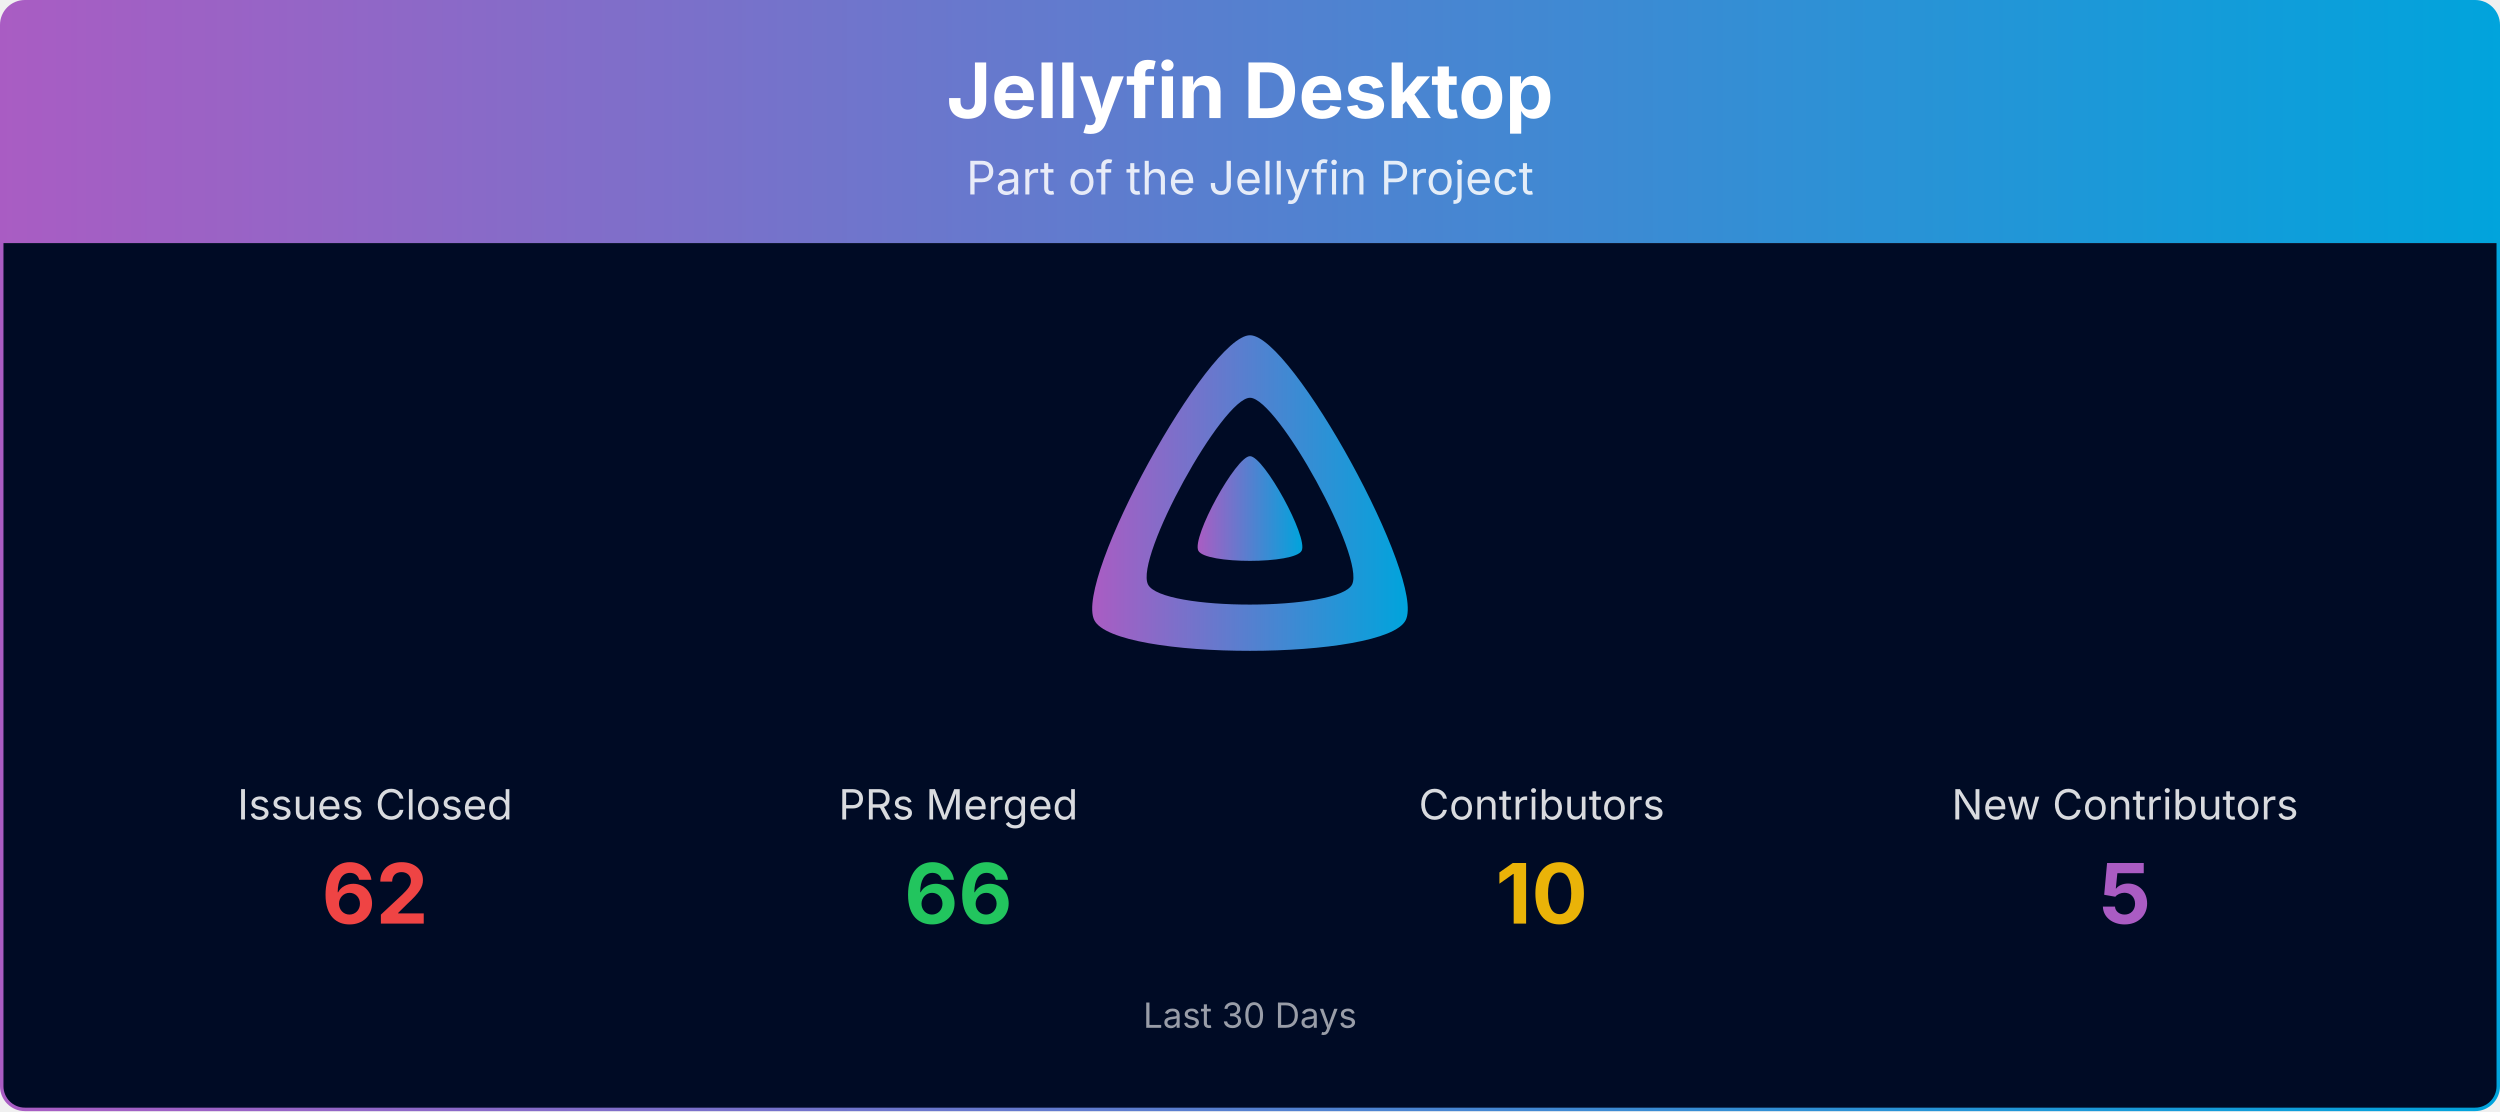
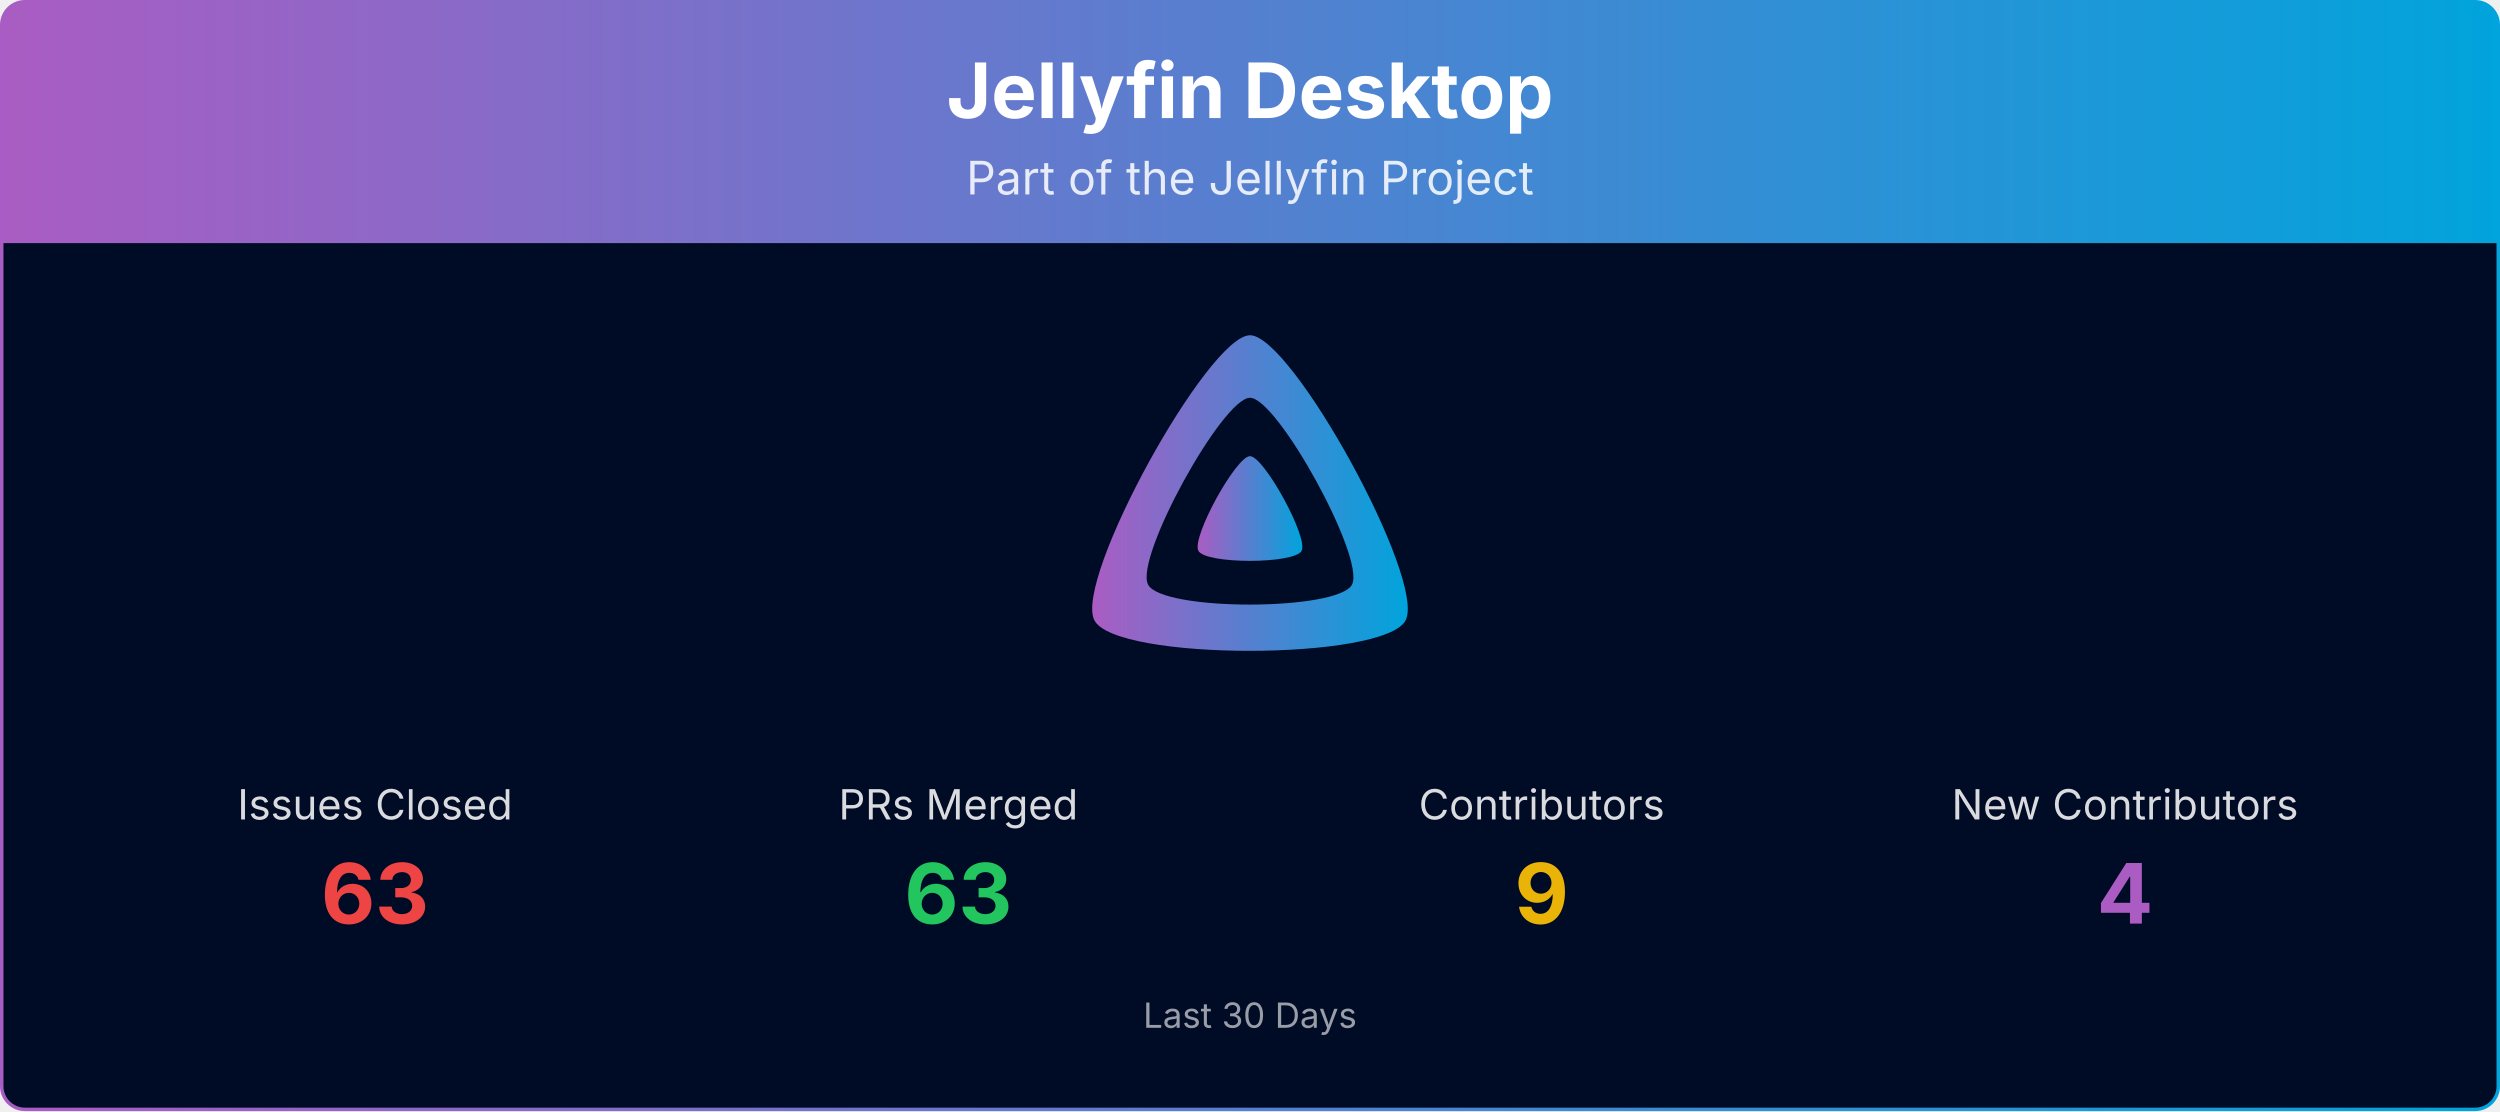
<svg xmlns="http://www.w3.org/2000/svg" viewBox="0 0 1080 480" width="100%" role="img" aria-label="Jellyfin Desktop">
  <defs>
    <linearGradient id="banner-jellyfin-desktop-grad" x1="0" y1="0" x2="1" y2="0">
      <stop offset="0%" stop-color="#AA5CC3" />
      <stop offset="100%" stop-color="#00A4DC" />
    </linearGradient>
    <clipPath id="banner-jellyfin-desktop-grad-clip">
      <rect x="0.75" y="0.75" width="1078.5" height="478.5" rx="10" ry="10" />
    </clipPath>
  </defs>
  <g clip-path="url(#banner-jellyfin-desktop-grad-clip)">
    <path d="M0.75,10.75 A10.0,10.0 0 0 1 10.75,0.75 L1069.25,0.75 A10.0,10.0 0 0 1 1079.25,10.75 L1079.25,105.00 L0.75,105.00 Z" fill="url(#banner-jellyfin-desktop-grad)" />
    <text x="540.0" y="51" text-anchor="middle" font-size="33" font-weight="700" font-family="Plus Jakarta Sans, system-ui, -apple-system, Segoe UI, sans-serif" fill="#ffffff">Jellyfin Desktop</text>
    <text x="540.0" y="84" text-anchor="middle" font-size="20" font-family="Plus Jakarta Sans, system-ui, -apple-system, Segoe UI, sans-serif" fill="#ffffff" opacity="0.85">Part of the Jellyfin Project</text>
    <rect x="0.75" y="105" width="1078.5" height="374.25" fill="#000b25" />
    <g transform="translate(465.00,138.00) scale(0.29297)">
      <path fill="url(#banner-jellyfin-desktop-grad)" fill-rule="evenodd" d="M256,23.3c-61.6,0-259.8,359.4-229.6,420.1s429.3,60,459.2,0S317.6,23.3,256,23.3zM406.5,390.8c-19.6,39.3-281.1,39.8-300.9,0s110.1-275.3,150.4-275.3S426.1,351.4,406.5,390.8z" />
      <path fill="url(#banner-jellyfin-desktop-grad)" d="M256,201.6c-20.4,0-86.2,119.3-76.2,139.4s142.5,19.9,152.4,0S276.5,201.6,256,201.6z" />
    </g>
    <text x="162.0" y="354.0" text-anchor="middle" font-size="18" font-family="Plus Jakarta Sans, system-ui, -apple-system, Segoe UI, sans-serif" fill="#ffffff" opacity="0.85">Issues Closed</text>
-     <text x="162.0" y="399.0" text-anchor="middle" font-size="36" font-weight="700" font-family="Plus Jakarta Sans, system-ui, -apple-system, Segoe UI, sans-serif" fill="#ef4444">62</text>
+     <text x="162.0" y="399.0" text-anchor="middle" font-size="36" font-weight="700" font-family="Plus Jakarta Sans, system-ui, -apple-system, Segoe UI, sans-serif" fill="#ef4444">63</text>
    <text x="414.0" y="354.0" text-anchor="middle" font-size="18" font-family="Plus Jakarta Sans, system-ui, -apple-system, Segoe UI, sans-serif" fill="#ffffff" opacity="0.85">PRs Merged</text>
-     <text x="414.0" y="399.0" text-anchor="middle" font-size="36" font-weight="700" font-family="Plus Jakarta Sans, system-ui, -apple-system, Segoe UI, sans-serif" fill="#22c55e">66</text>
+     <text x="414.0" y="399.0" text-anchor="middle" font-size="36" font-weight="700" font-family="Plus Jakarta Sans, system-ui, -apple-system, Segoe UI, sans-serif" fill="#22c55e">63</text>
    <text x="666.0" y="354.0" text-anchor="middle" font-size="18" font-family="Plus Jakarta Sans, system-ui, -apple-system, Segoe UI, sans-serif" fill="#ffffff" opacity="0.85">Contributors</text>
-     <text x="666.0" y="399.0" text-anchor="middle" font-size="36" font-weight="700" font-family="Plus Jakarta Sans, system-ui, -apple-system, Segoe UI, sans-serif" fill="#eab308">10</text>
+     <text x="666.0" y="399.0" text-anchor="middle" font-size="36" font-weight="700" font-family="Plus Jakarta Sans, system-ui, -apple-system, Segoe UI, sans-serif" fill="#eab308">9</text>
    <text x="918.0" y="354.0" text-anchor="middle" font-size="18" font-family="Plus Jakarta Sans, system-ui, -apple-system, Segoe UI, sans-serif" fill="#ffffff" opacity="0.85">New Contributors</text>
-     <text x="918.0" y="399.0" text-anchor="middle" font-size="36" font-weight="700" font-family="Plus Jakarta Sans, system-ui, -apple-system, Segoe UI, sans-serif" fill="#AA5CC3">5</text>
+     <text x="918.0" y="399.0" text-anchor="middle" font-size="36" font-weight="700" font-family="Plus Jakarta Sans, system-ui, -apple-system, Segoe UI, sans-serif" fill="#AA5CC3">4</text>
    <text x="540.0" y="444.0" text-anchor="middle" font-size="15" font-family="Plus Jakarta Sans, system-ui, -apple-system, Segoe UI, sans-serif" fill="#ffffff" opacity="0.6">Last 30 Days</text>
  </g>
  <rect x="0.75" y="0.75" width="1078.5" height="478.5" rx="10" ry="10" fill="none" stroke="url(#banner-jellyfin-desktop-grad)" stroke-width="1.5" />
</svg>
